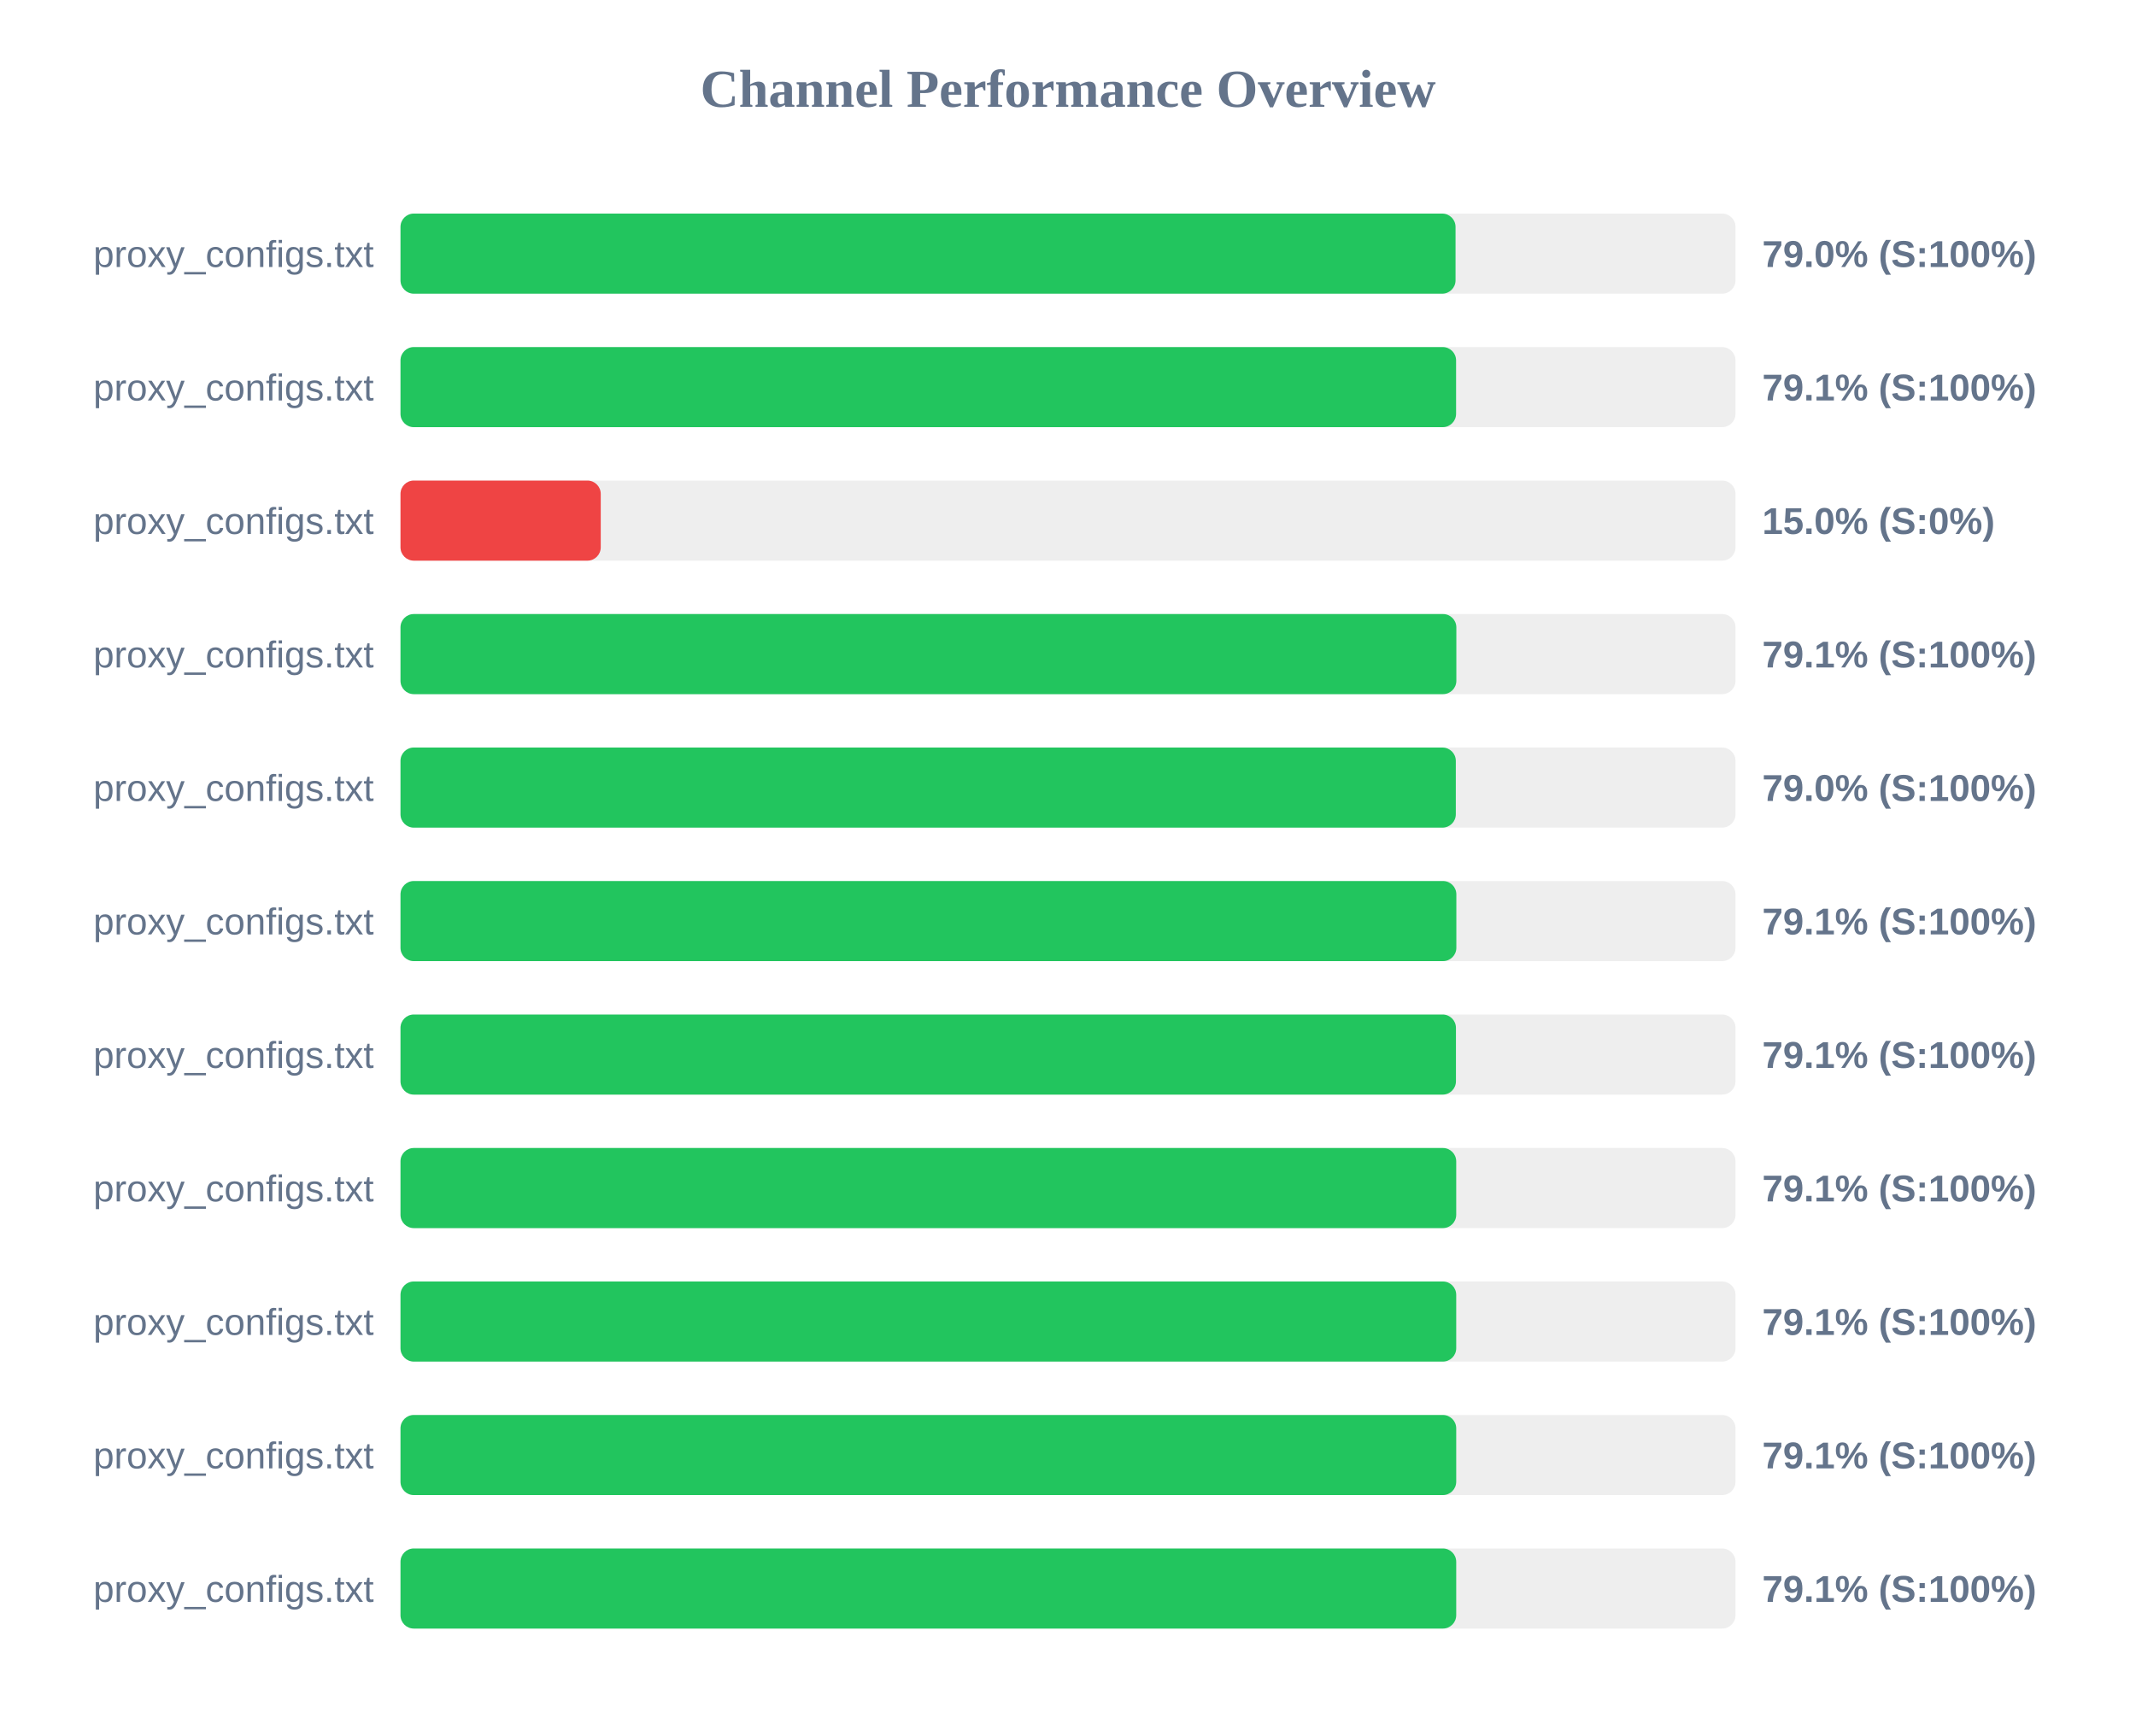
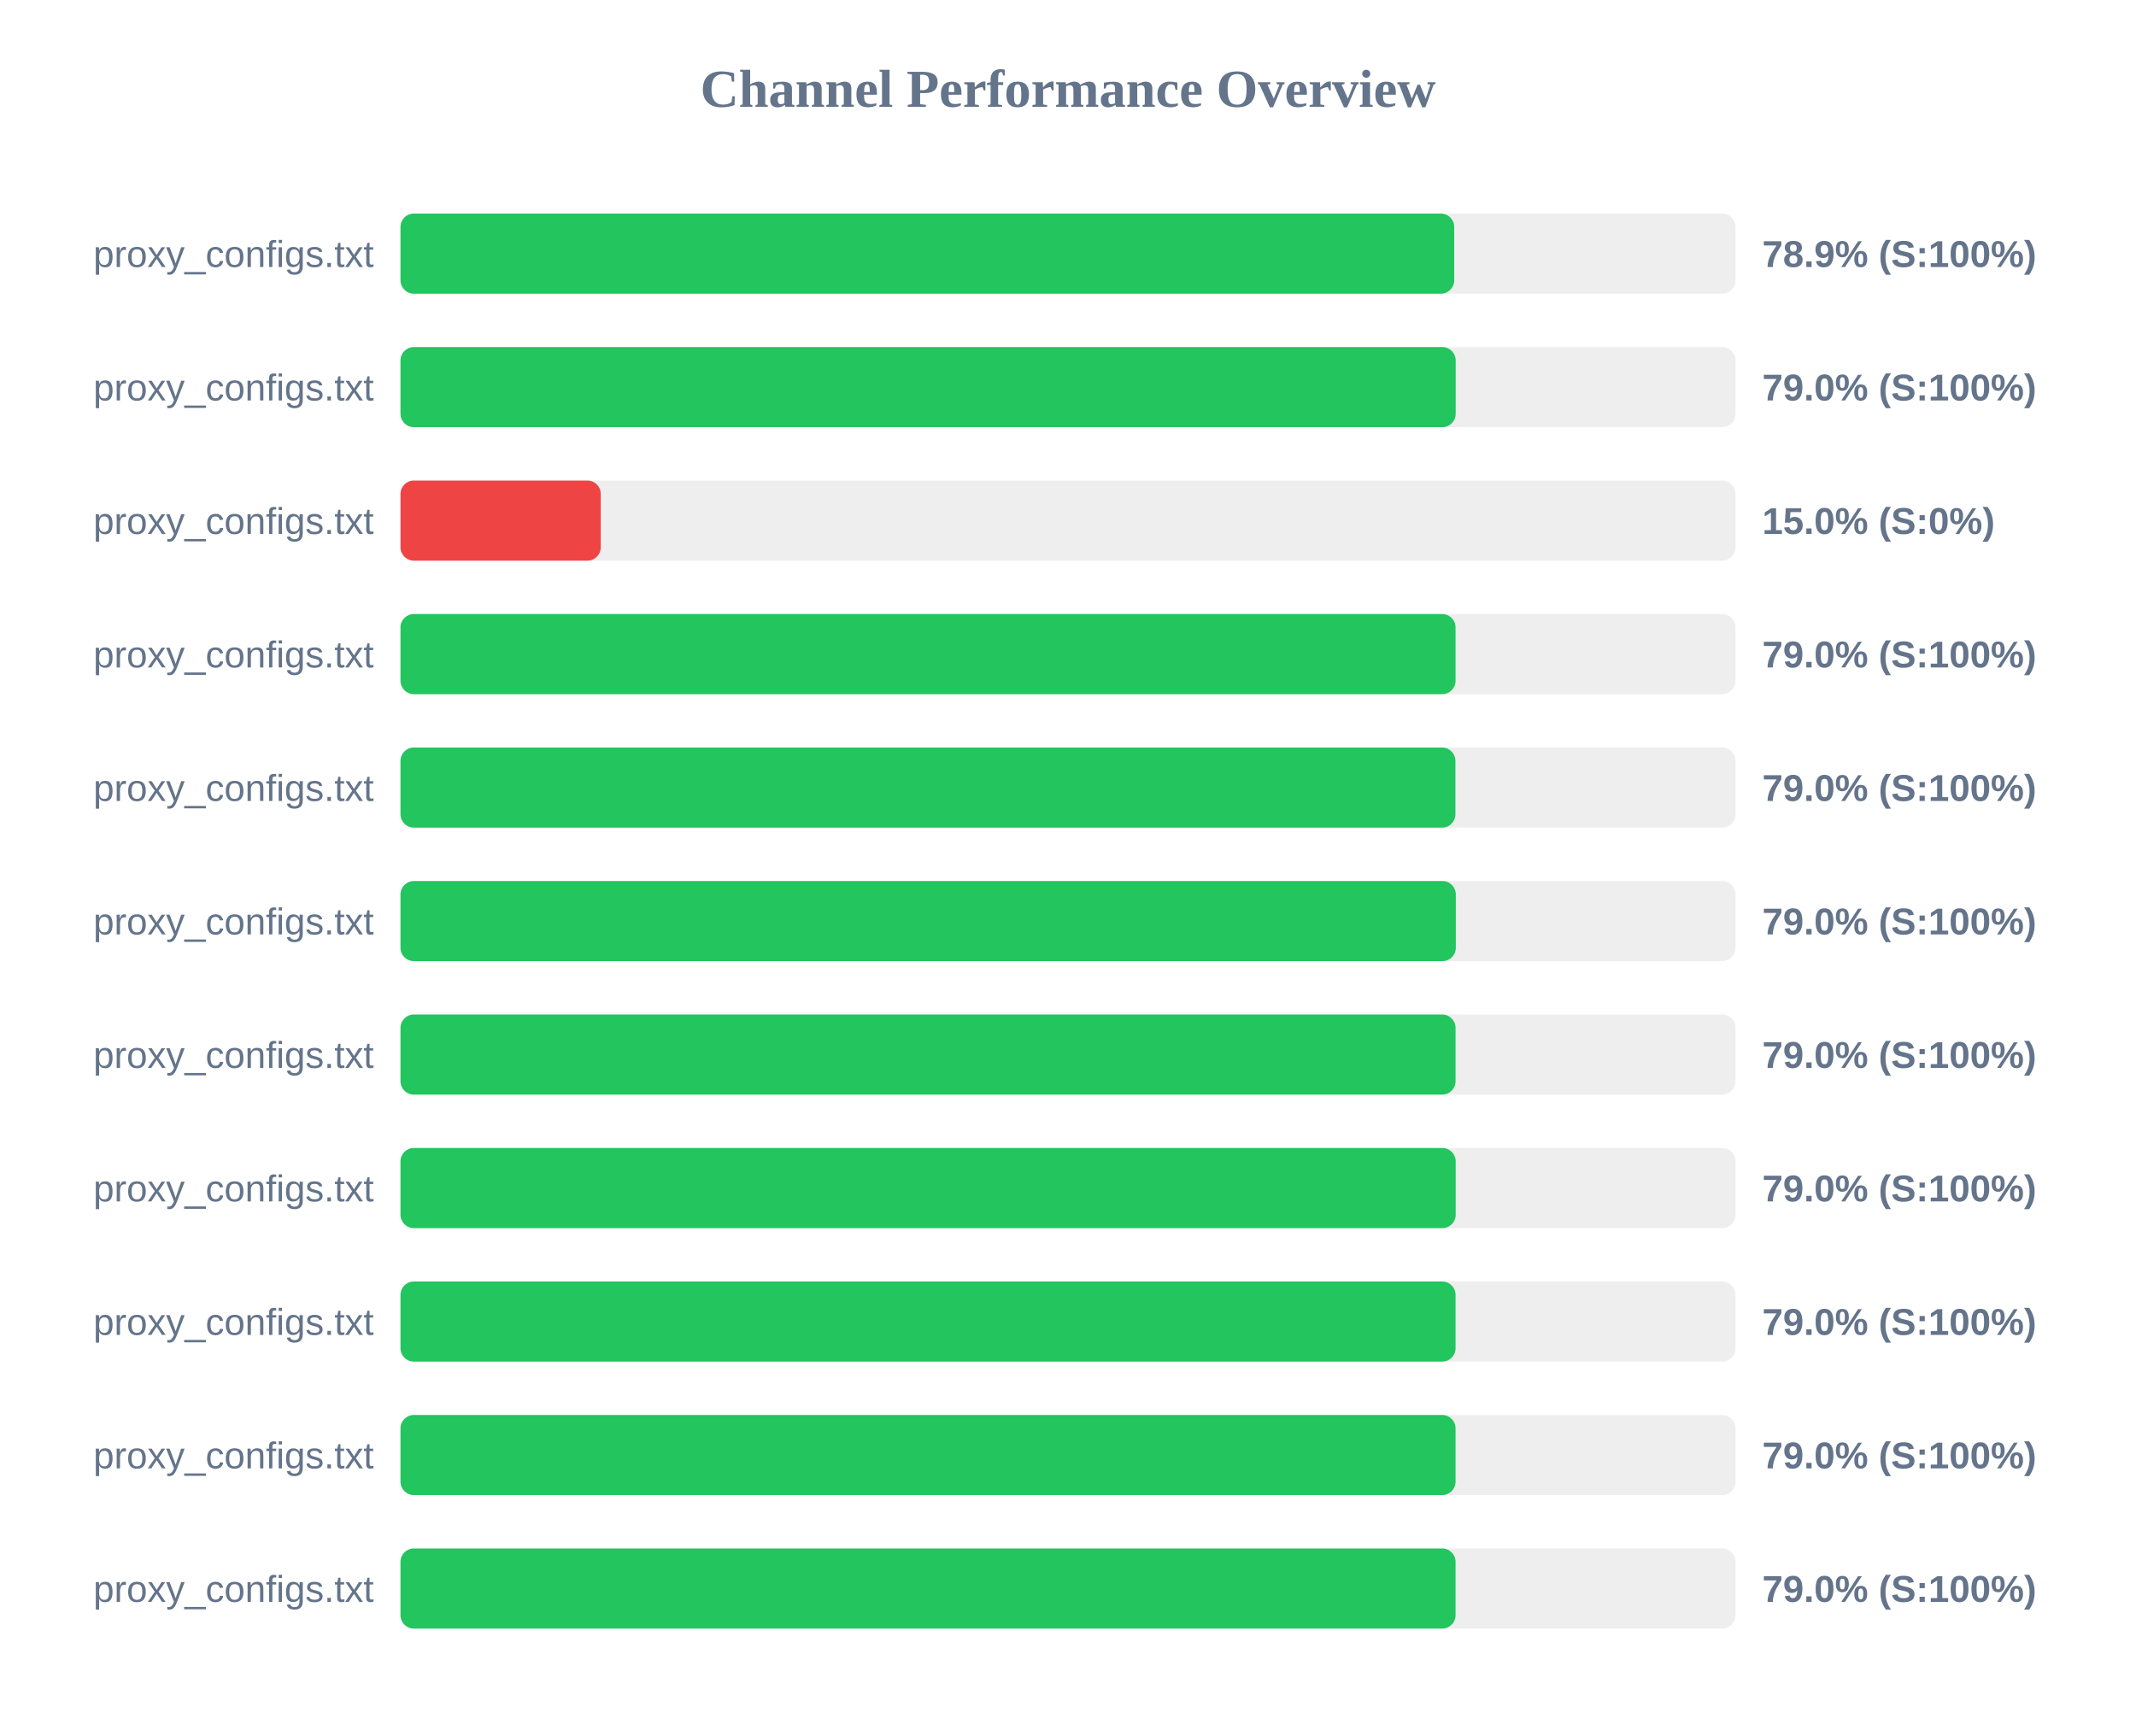
<svg xmlns="http://www.w3.org/2000/svg" width="800" height="650" version="1.1">
  <style>
        .row { font: 14px Arial; fill: #64748b; }
        .score { font: bold 14px Arial; fill: #64748b; }
    </style>
  <text x="400" y="40" text-anchor="middle" font-size="20px" font-weight="bold" fill="#64748b">Channel Performance Overview</text>
  <rect x="150" y="80" width="500" height="30" fill="#eee" rx="5" />
-   <rect x="150" y="80" width="395.15" height="30" fill="#22c55e" rx="5" />
+   <rect x="150" y="80" width="394.65" height="30" fill="#22c55e" rx="5" />
  <text x="140" y="100" text-anchor="end" class="row">proxy_configs.txt</text>
-   <text x="660" y="100" text-anchor="start" class="score">79.0% (S:100%)</text>
+   <text x="660" y="100" text-anchor="start" class="score">78.9% (S:100%)</text>
  <rect x="150" y="130" width="500" height="30" fill="#eee" rx="5" />
-   <rect x="150" y="130" width="395.35" height="30" fill="#22c55e" rx="5" />
+   <rect x="150" y="130" width="395.2" height="30" fill="#22c55e" rx="5" />
  <text x="140" y="150" text-anchor="end" class="row">proxy_configs.txt</text>
-   <text x="660" y="150" text-anchor="start" class="score">79.1% (S:100%)</text>
+   <text x="660" y="150" text-anchor="start" class="score">79.0% (S:100%)</text>
  <rect x="150" y="180" width="500" height="30" fill="#eee" rx="5" />
  <rect x="150" y="180" width="75.0" height="30" fill="#ef4444" rx="5" />
  <text x="140" y="200" text-anchor="end" class="row">proxy_configs.txt</text>
  <text x="660" y="200" text-anchor="start" class="score">15.0% (S:0%)</text>
  <rect x="150" y="230" width="500" height="30" fill="#eee" rx="5" />
-   <rect x="150" y="230" width="395.45" height="30" fill="#22c55e" rx="5" />
+   <rect x="150" y="230" width="395.15" height="30" fill="#22c55e" rx="5" />
  <text x="140" y="250" text-anchor="end" class="row">proxy_configs.txt</text>
-   <text x="660" y="250" text-anchor="start" class="score">79.1% (S:100%)</text>
+   <text x="660" y="250" text-anchor="start" class="score">79.0% (S:100%)</text>
  <rect x="150" y="280" width="500" height="30" fill="#eee" rx="5" />
-   <rect x="150" y="280" width="395.25" height="30" fill="#22c55e" rx="5" />
+   <rect x="150" y="280" width="395.1" height="30" fill="#22c55e" rx="5" />
  <text x="140" y="300" text-anchor="end" class="row">proxy_configs.txt</text>
  <text x="660" y="300" text-anchor="start" class="score">79.0% (S:100%)</text>
  <rect x="150" y="330" width="500" height="30" fill="#eee" rx="5" />
-   <rect x="150" y="330" width="395.45" height="30" fill="#22c55e" rx="5" />
+   <rect x="150" y="330" width="395.25" height="30" fill="#22c55e" rx="5" />
  <text x="140" y="350" text-anchor="end" class="row">proxy_configs.txt</text>
-   <text x="660" y="350" text-anchor="start" class="score">79.1% (S:100%)</text>
+   <text x="660" y="350" text-anchor="start" class="score">79.0% (S:100%)</text>
  <rect x="150" y="380" width="500" height="30" fill="#eee" rx="5" />
-   <rect x="150" y="380" width="395.3" height="30" fill="#22c55e" rx="5" />
+   <rect x="150" y="380" width="395.15" height="30" fill="#22c55e" rx="5" />
  <text x="140" y="400" text-anchor="end" class="row">proxy_configs.txt</text>
-   <text x="660" y="400" text-anchor="start" class="score">79.1% (S:100%)</text>
+   <text x="660" y="400" text-anchor="start" class="score">79.0% (S:100%)</text>
  <rect x="150" y="430" width="500" height="30" fill="#eee" rx="5" />
-   <rect x="150" y="430" width="395.4" height="30" fill="#22c55e" rx="5" />
+   <rect x="150" y="430" width="395.2" height="30" fill="#22c55e" rx="5" />
  <text x="140" y="450" text-anchor="end" class="row">proxy_configs.txt</text>
-   <text x="660" y="450" text-anchor="start" class="score">79.1% (S:100%)</text>
+   <text x="660" y="450" text-anchor="start" class="score">79.0% (S:100%)</text>
  <rect x="150" y="480" width="500" height="30" fill="#eee" rx="5" />
-   <rect x="150" y="480" width="395.4" height="30" fill="#22c55e" rx="5" />
+   <rect x="150" y="480" width="395.15" height="30" fill="#22c55e" rx="5" />
  <text x="140" y="500" text-anchor="end" class="row">proxy_configs.txt</text>
-   <text x="660" y="500" text-anchor="start" class="score">79.1% (S:100%)</text>
+   <text x="660" y="500" text-anchor="start" class="score">79.0% (S:100%)</text>
  <rect x="150" y="530" width="500" height="30" fill="#eee" rx="5" />
-   <rect x="150" y="530" width="395.4" height="30" fill="#22c55e" rx="5" />
+   <rect x="150" y="530" width="395.15" height="30" fill="#22c55e" rx="5" />
  <text x="140" y="550" text-anchor="end" class="row">proxy_configs.txt</text>
-   <text x="660" y="550" text-anchor="start" class="score">79.1% (S:100%)</text>
+   <text x="660" y="550" text-anchor="start" class="score">79.0% (S:100%)</text>
  <rect x="150" y="580" width="500" height="30" fill="#eee" rx="5" />
-   <rect x="150" y="580" width="395.4" height="30" fill="#22c55e" rx="5" />
+   <rect x="150" y="580" width="395.15" height="30" fill="#22c55e" rx="5" />
  <text x="140" y="600" text-anchor="end" class="row">proxy_configs.txt</text>
-   <text x="660" y="600" text-anchor="start" class="score">79.1% (S:100%)</text>
+   <text x="660" y="600" text-anchor="start" class="score">79.0% (S:100%)</text>
</svg>
